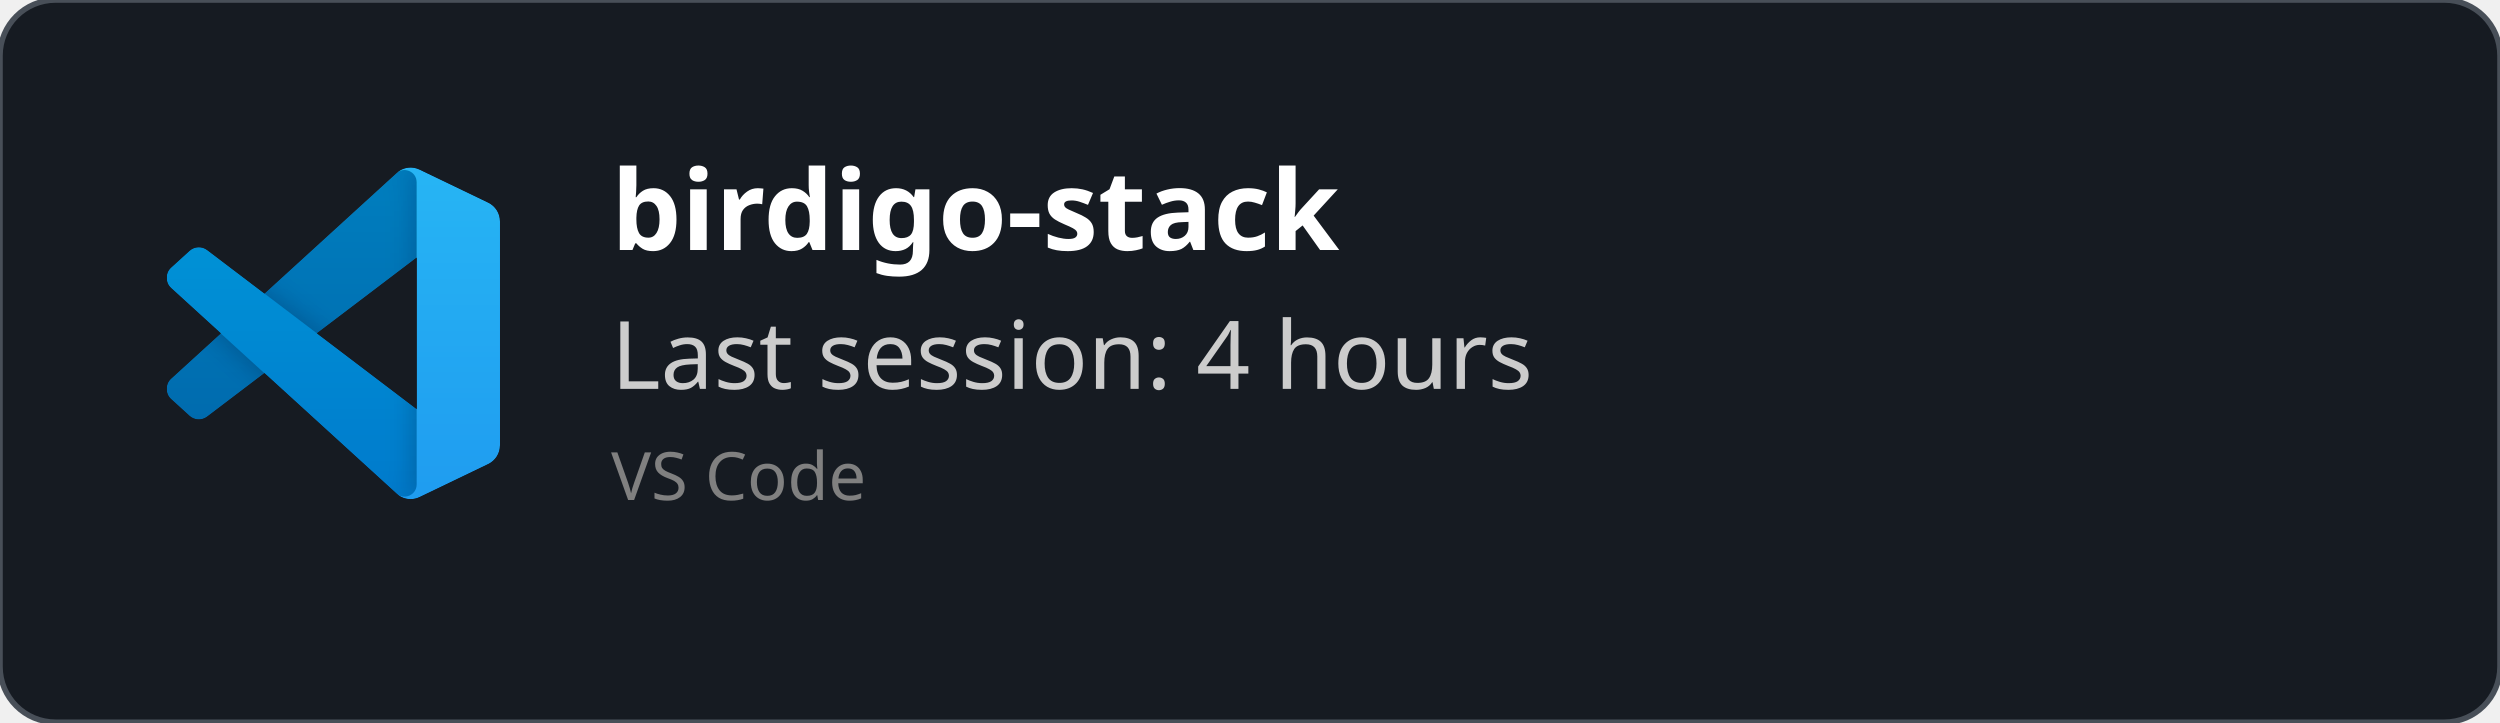
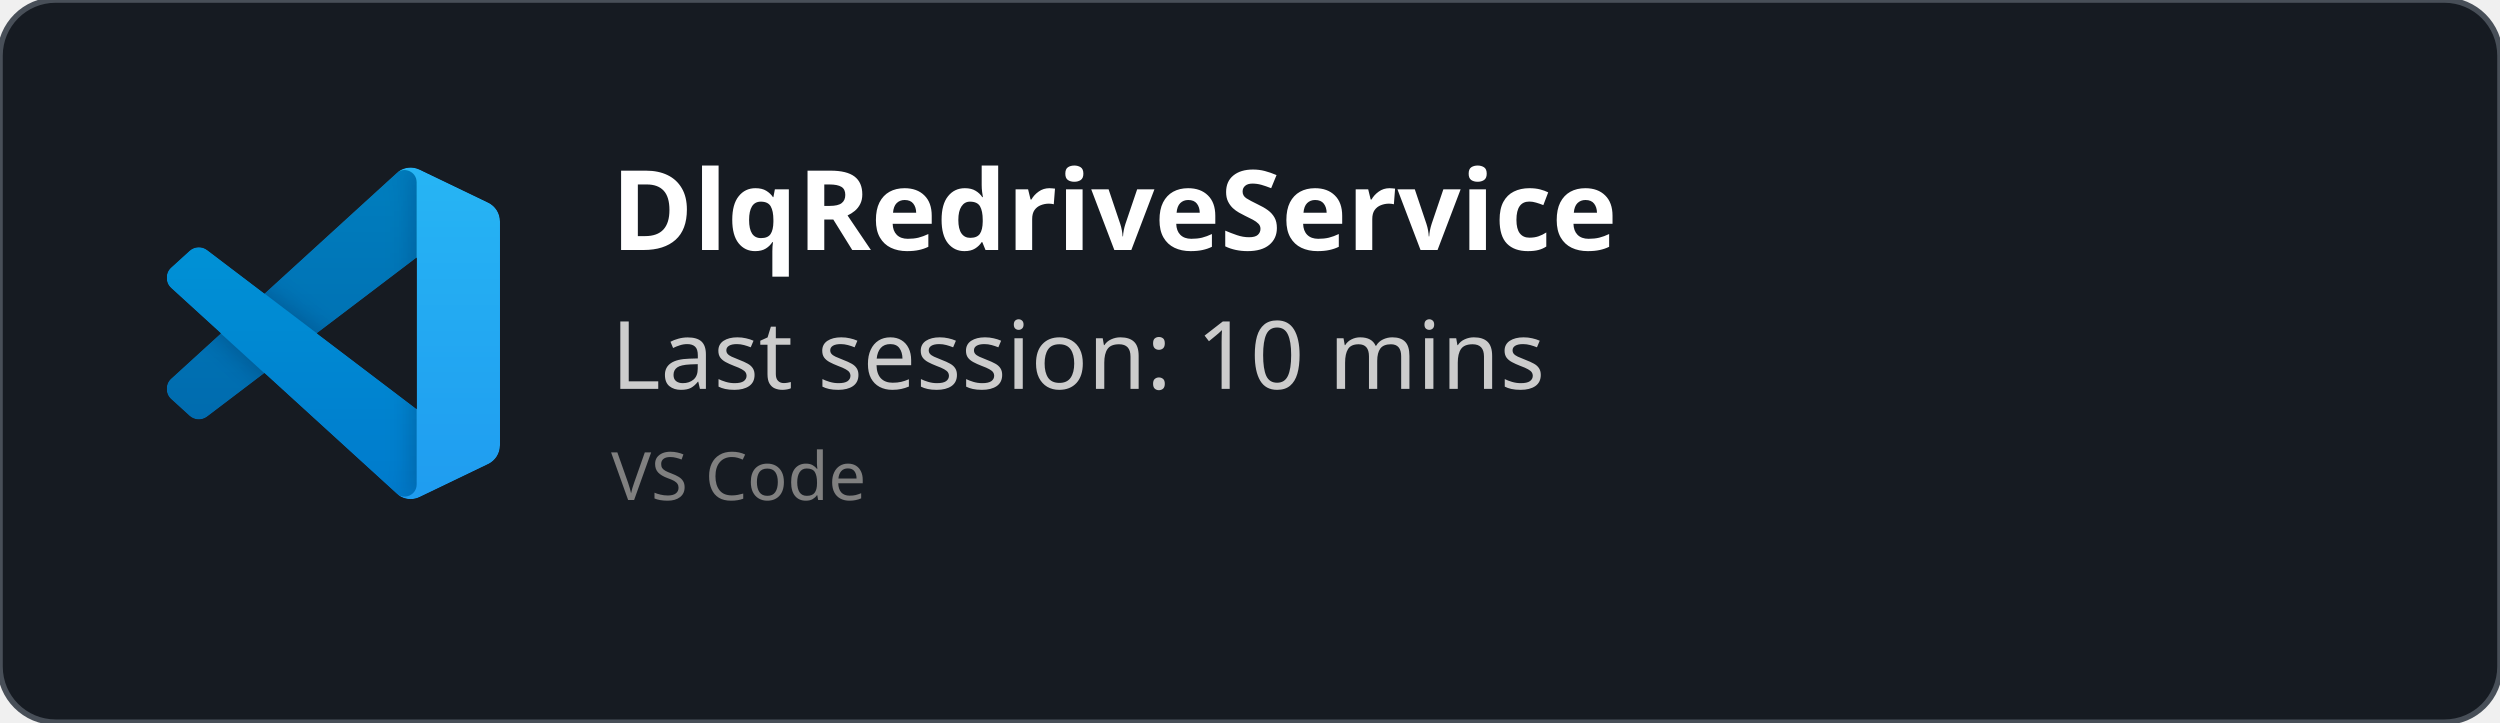
<svg xmlns="http://www.w3.org/2000/svg" width="450" height="130" viewBox="0 0 450 130" fill="none" role="img">
  <style>
    *{
        font-family: 'Segoe UI', Ubuntu, monospace
    }
    </style>
  <defs>
    <clipPath id="horizontalClip" x="20" y="20" width="500" height="200">
      <rect x="90" y="20" width="300" height="50" />
    </clipPath>
  </defs>
  <rect width="450" height="130" fill="rgba(22,27,34)" stroke="#484f58" stroke-width="1" fill-opacity="1" stroke-opacity="1" x="0" y="0" rx="10px" ry="10px">
    </rect>
  <svg width="60" height="60" x="30" y="30" viewBox="0 0 100 100" fill="none" id="vscode">
    <mask id="mask0" mask-type="alpha" maskUnits="userSpaceOnUse" x="0" y="0" width="100" height="100">
      <path fill-rule="evenodd" clip-rule="evenodd" d="M70.912 99.317C72.487 99.931 74.283 99.891 75.873 99.126L96.461 89.22C98.624 88.179 100 85.989 100 83.587V16.413C100 14.011 98.624 11.822 96.461 10.781L75.873 0.874C73.786 -0.13 71.345 0.116 69.513 1.447C69.252 1.637 69.003 1.849 68.769 2.083L29.355 38.041L12.187 25.01C10.589 23.797 8.354 23.896 6.869 25.246L1.363 30.255C-0.453 31.906 -0.455 34.763 1.359 36.417L16.247 50L1.359 63.583C-0.455 65.237 -0.453 68.094 1.363 69.745L6.869 74.754C8.354 76.104 10.589 76.204 12.187 74.99L29.355 61.959L68.769 97.917C69.392 98.541 70.125 99.01 70.912 99.317ZM75.015 27.299L45.109 50L75.015 72.701V27.299Z" fill="white" />
    </mask>
    <g mask="url(#mask0)">
      <path d="M96.461 10.796L75.857 0.876C73.472 -0.273 70.622 0.212 68.75 2.083L1.299 63.583C-0.516 65.237 -0.514 68.094 1.303 69.745L6.813 74.754C8.298 76.104 10.535 76.204 12.134 74.99L93.361 13.37C96.086 11.303 100 13.246 100 16.667V16.427C100 14.027 98.625 11.838 96.461 10.796Z" fill="#0065A9" />
      <g filter="url(#filter0_d)">
        <path d="M96.461 89.204L75.857 99.124C73.472 100.273 70.622 99.788 68.75 97.917L1.299 36.417C-0.516 34.763 -0.514 31.906 1.303 30.255L6.813 25.246C8.298 23.896 10.535 23.796 12.134 25.009L93.361 86.63C96.086 88.697 100 86.754 100 83.333V83.573C100 85.974 98.625 88.162 96.461 89.204Z" fill="#007ACC" />
      </g>
      <g filter="url(#filter1_d)">
        <path d="M75.858 99.126C73.472 100.274 70.622 99.788 68.75 97.917C71.056 100.223 75 98.59 75 95.328V4.672C75 1.41 71.056 -0.223 68.75 2.083C70.622 0.211 73.472 -0.274 75.858 0.874L96.459 10.781C98.623 11.822 100 14.011 100 16.413V83.587C100 85.989 98.623 88.179 96.459 89.22L75.858 99.126Z" fill="#1F9CF0" />
      </g>
      <g style="mix-blend-mode:overlay" opacity="0.25">
        <path fill-rule="evenodd" clip-rule="evenodd" d="M70.851 99.317C72.426 99.931 74.222 99.891 75.812 99.126L96.4 89.22C98.563 88.179 99.939 85.989 99.939 83.587V16.413C99.939 14.011 98.564 11.822 96.4 10.781L75.812 0.874C73.725 -0.13 71.284 0.116 69.453 1.447C69.191 1.637 68.942 1.849 68.708 2.083L29.294 38.041L12.126 25.01C10.528 23.796 8.293 23.896 6.809 25.246L1.302 30.255C-0.513 31.906 -0.515 34.763 1.298 36.417L16.186 50L1.298 63.583C-0.515 65.237 -0.513 68.094 1.302 69.745L6.809 74.754C8.293 76.104 10.528 76.204 12.126 74.99L29.294 61.959L68.708 97.917C69.332 98.54 70.064 99.01 70.851 99.317ZM74.954 27.299L45.048 50L74.954 72.701V27.299Z" fill="url(#paint0_linear)" />
      </g>
    </g>
    <defs>
      <filter id="filter0_d" x="-8.394" y="15.829" width="116.727" height="92.246" filterUnits="userSpaceOnUse" color-interpolation-filters="sRGB">
        <feFlood flood-opacity="0" result="BackgroundImageFix" />
        <feColorMatrix in="SourceAlpha" type="matrix" values="0 0 0 0 0 0 0 0 0 0 0 0 0 0 0 0 0 0 127 0" />
        <feOffset />
        <feGaussianBlur stdDeviation="4.167" />
        <feColorMatrix type="matrix" values="0 0 0 0 0 0 0 0 0 0 0 0 0 0 0 0 0 0 0.25 0" />
        <feBlend mode="overlay" in2="BackgroundImageFix" result="effect1_dropShadow" />
        <feBlend mode="normal" in="SourceGraphic" in2="effect1_dropShadow" result="shape" />
      </filter>
      <filter id="filter1_d" x="60.417" y="-8.076" width="47.917" height="116.151" filterUnits="userSpaceOnUse" color-interpolation-filters="sRGB">
        <feFlood flood-opacity="0" result="BackgroundImageFix" />
        <feColorMatrix in="SourceAlpha" type="matrix" values="0 0 0 0 0 0 0 0 0 0 0 0 0 0 0 0 0 0 127 0" />
        <feOffset />
        <feGaussianBlur stdDeviation="4.167" />
        <feColorMatrix type="matrix" values="0 0 0 0 0 0 0 0 0 0 0 0 0 0 0 0 0 0 0.25 0" />
        <feBlend mode="overlay" in2="BackgroundImageFix" result="effect1_dropShadow" />
        <feBlend mode="normal" in="SourceGraphic" in2="effect1_dropShadow" result="shape" />
      </filter>
      <linearGradient id="paint0_linear" x1="49.939" y1="0.258" x2="49.939" y2="99.742" gradientUnits="userSpaceOnUse">
        <stop stop-color="white" />
        <stop offset="1" stop-color="white" stop-opacity="0" />
      </linearGradient>
    </defs>
  </svg>
  <text x="110" y="45" font-size="20" clip-path="url(#horizontalClip)" font-weight="bold" font-family="Ubuntu" fill="white">
-     birdigo-stack
+     DlqRedriveService
    </text>
  <text x="110" y="70" font-size="17px" font-family="Ubuntu" fill="#ccc">
-     Last session: 4 hours
+     Last session: 10 mins
    </text>
  <text x="110" y="90" font-size="12px" font-family="Ubuntu" fill="grey">
    VS Code
    </text>
</svg>
